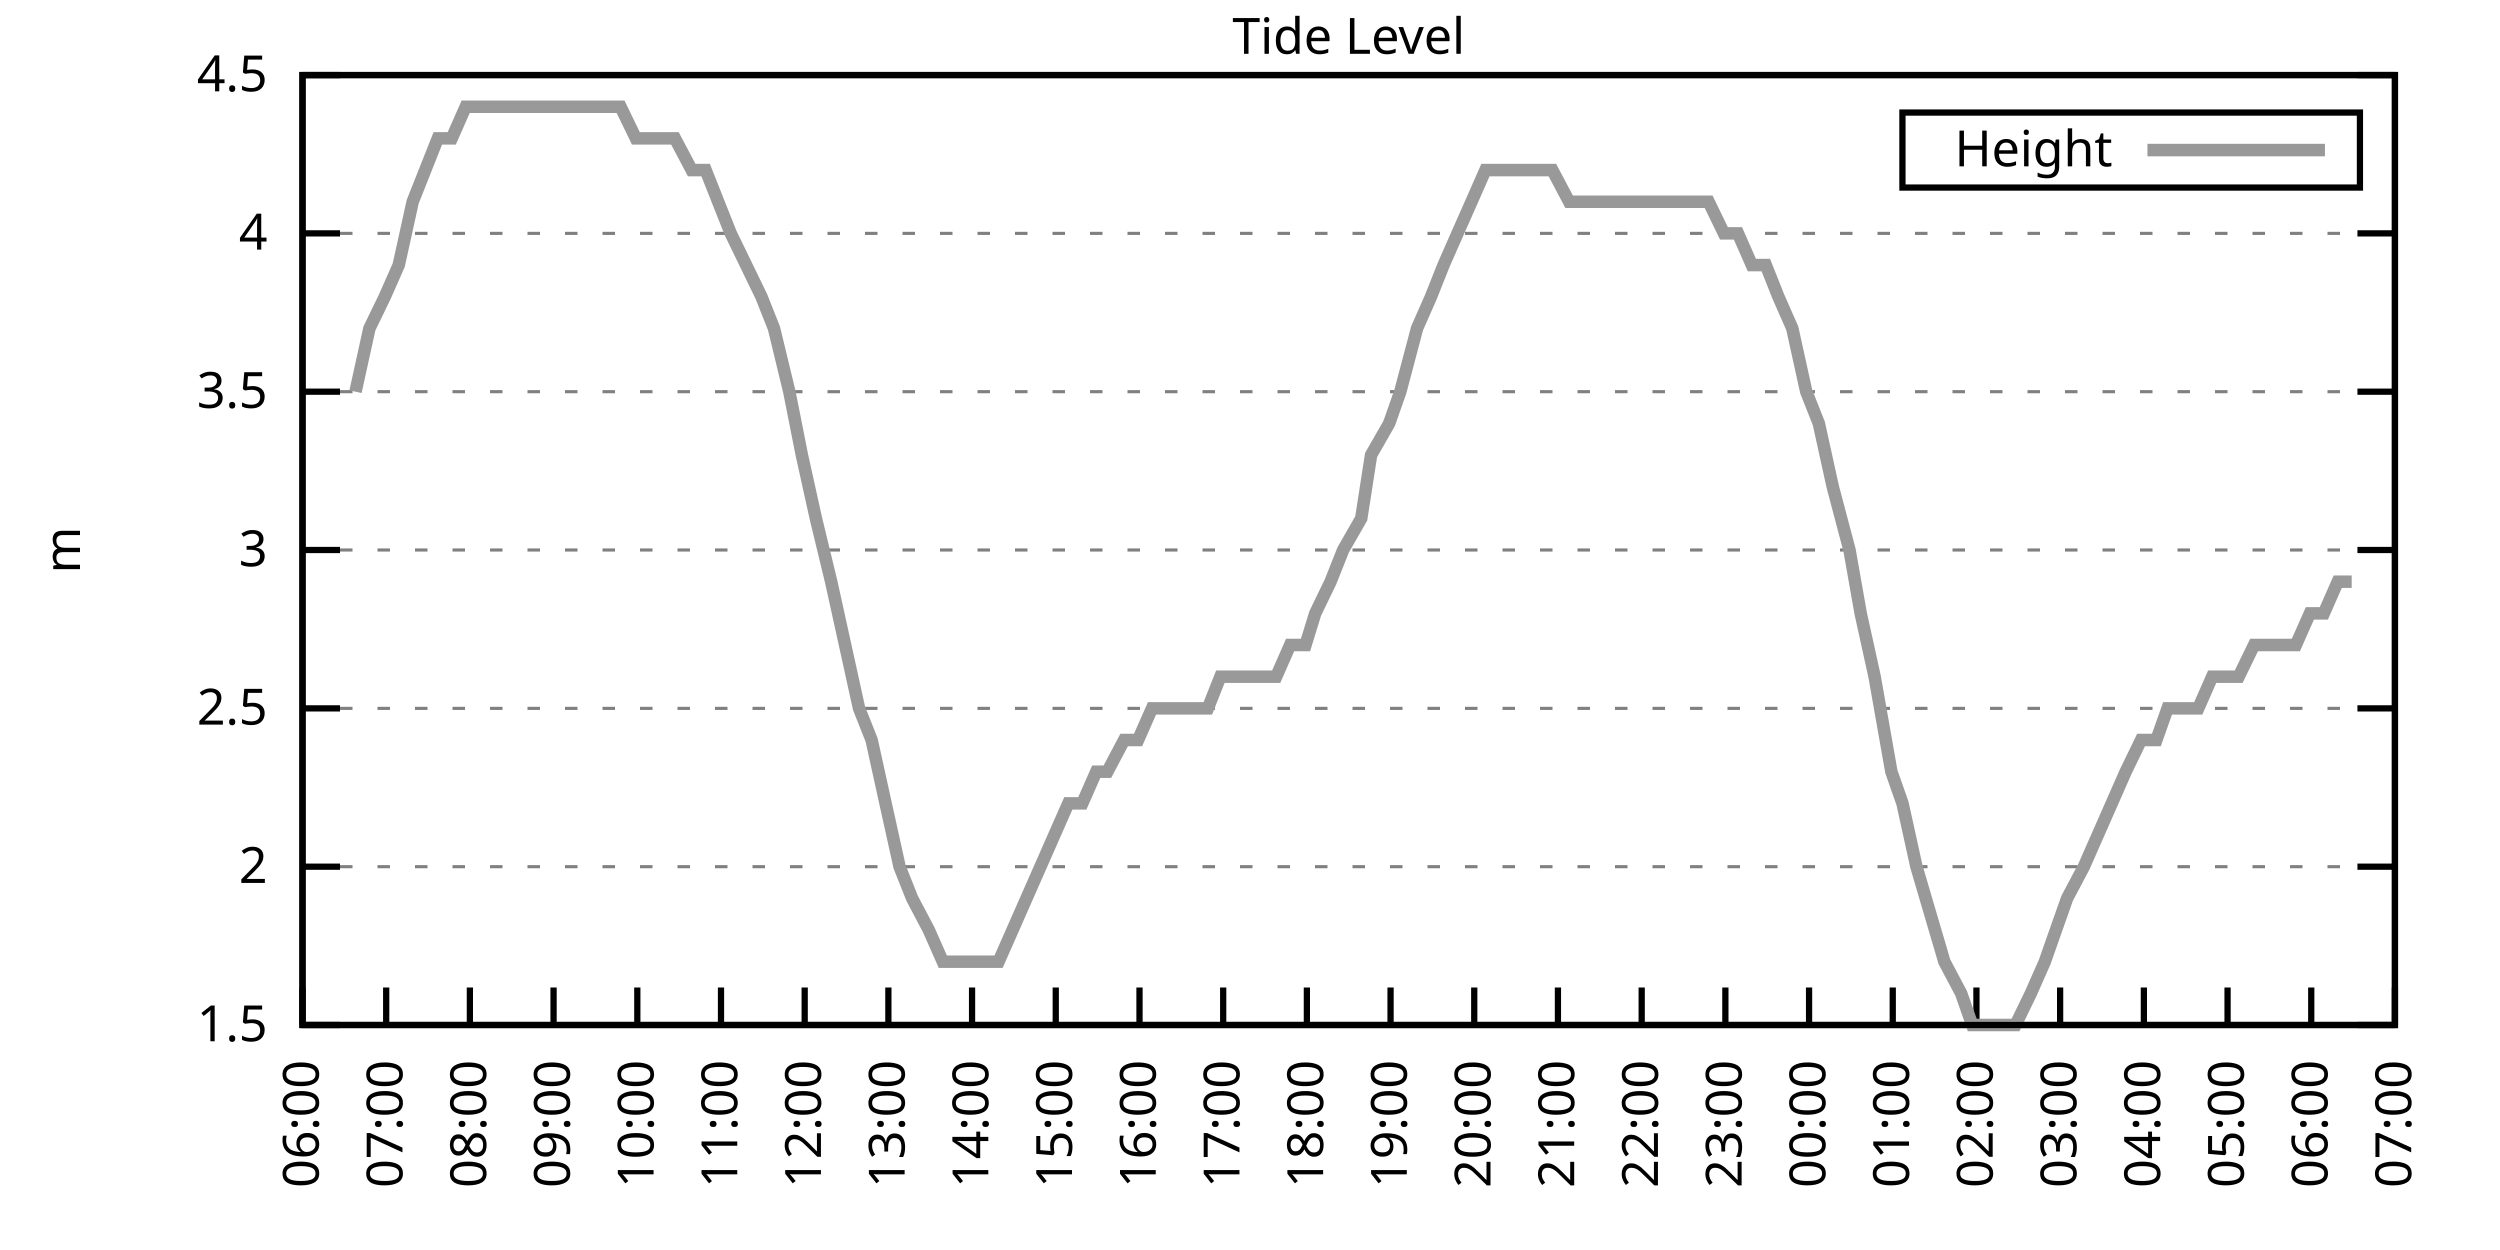
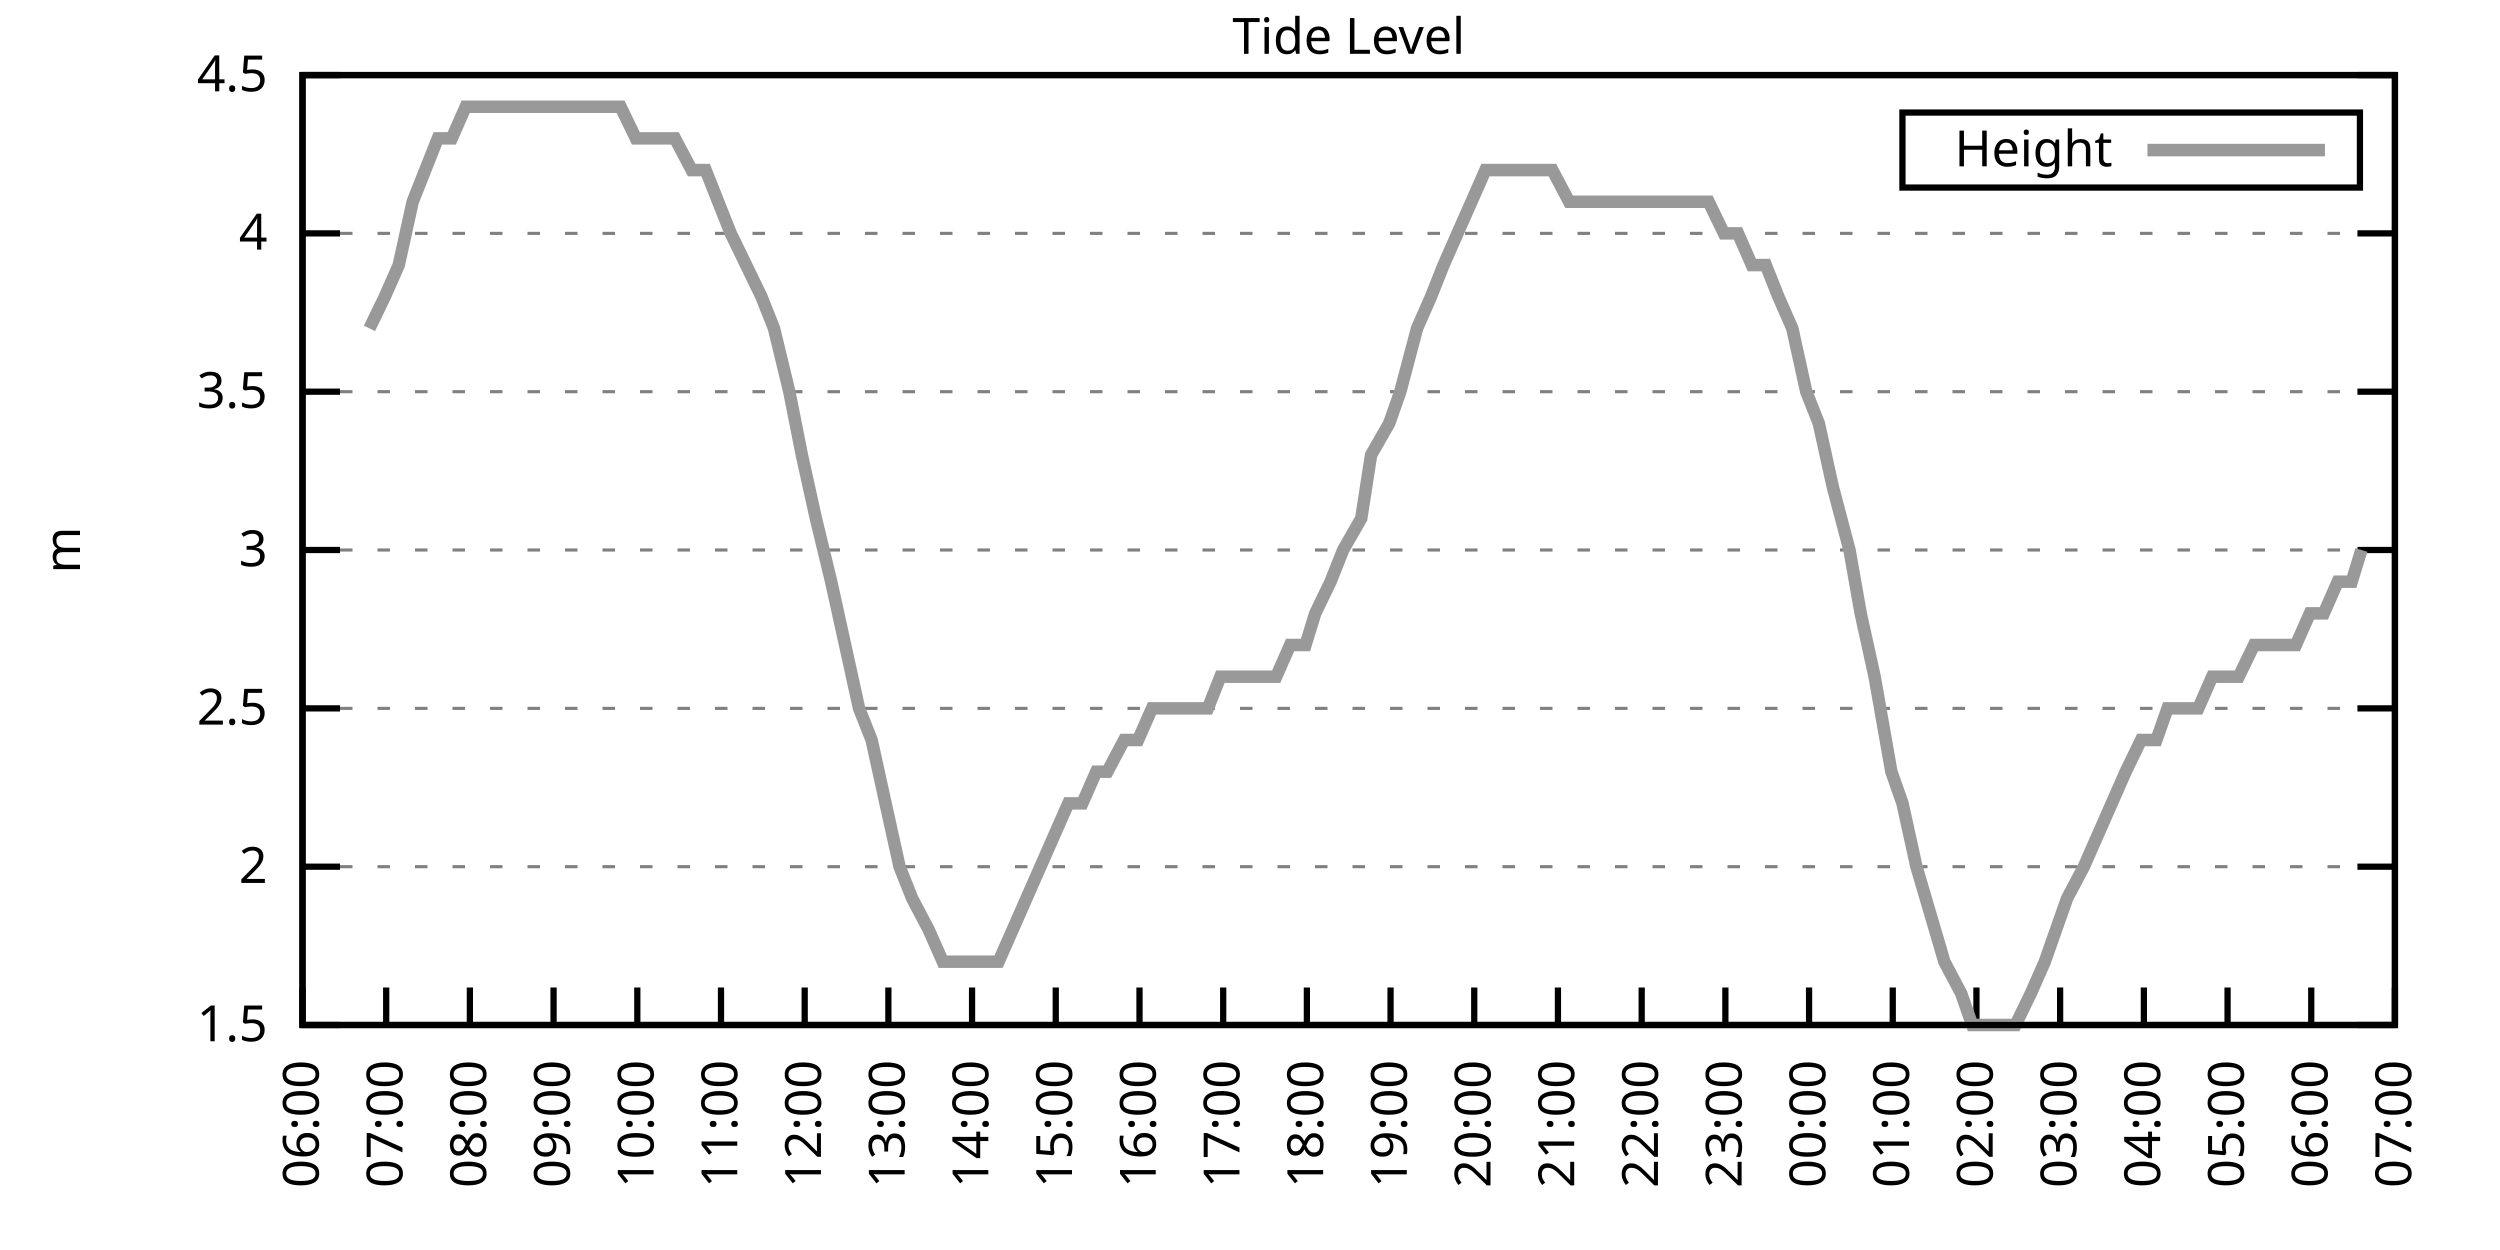
<svg xmlns="http://www.w3.org/2000/svg" xmlns:xlink="http://www.w3.org/1999/xlink" width="400" height="200" viewBox="0 0 400 200">
  <g id="gnuplot_canvas">
    <rect x="0" y="0" width="400" height="200" fill="none" />
    <defs>
      <circle id="gpDot" r="0.5" stroke-width="0.5" stroke="currentColor" />
      <path id="gpPt0" stroke-width="0.333" stroke="currentColor" d="M-1,0 h2 M0,-1 v2" />
      <path id="gpPt1" stroke-width="0.333" stroke="currentColor" d="M-1,-1 L1,1 M1,-1 L-1,1" />
      <path id="gpPt2" stroke-width="0.333" stroke="currentColor" d="M-1,0 L1,0 M0,-1 L0,1 M-1,-1 L1,1 M-1,1 L1,-1" />
      <rect id="gpPt3" stroke-width="0.333" stroke="currentColor" x="-1" y="-1" width="2" height="2" />
      <rect id="gpPt4" stroke-width="0.333" stroke="currentColor" fill="currentColor" x="-1" y="-1" width="2" height="2" />
      <circle id="gpPt5" stroke-width="0.333" stroke="currentColor" cx="0" cy="0" r="1" />
      <use xlink:href="#gpPt5" id="gpPt6" fill="currentColor" stroke="none" />
      <path id="gpPt7" stroke-width="0.333" stroke="currentColor" d="M0,-1.33 L-1.33,0.67 L1.33,0.67 z" />
      <use xlink:href="#gpPt7" id="gpPt8" fill="currentColor" stroke="none" />
      <use xlink:href="#gpPt7" id="gpPt9" stroke="currentColor" transform="rotate(180)" />
      <use xlink:href="#gpPt9" id="gpPt10" fill="currentColor" stroke="none" />
      <use xlink:href="#gpPt3" id="gpPt11" stroke="currentColor" transform="rotate(45)" />
      <use xlink:href="#gpPt11" id="gpPt12" fill="currentColor" stroke="none" />
      <path id="gpPt13" stroke-width="0.333" stroke="currentColor" d="M0,1.330 L1.265,0.411 L0.782,-1.067 L-0.782,-1.076 L-1.265,0.411 z" />
      <use xlink:href="#gpPt13" id="gpPt14" fill="currentColor" stroke="none" />
      <filter id="textbox" filterUnits="objectBoundingBox" x="0" y="0" height="1" width="1">
        <feFlood flood-color="white" flood-opacity="1" result="bgnd" />
        <feComposite in="SourceGraphic" in2="bgnd" operator="atop" />
      </filter>
      <filter id="greybox" filterUnits="objectBoundingBox" x="0" y="0" height="1" width="1">
        <feFlood flood-color="lightgrey" flood-opacity="1" result="grey" />
        <feComposite in="SourceGraphic" in2="grey" operator="atop" />
      </filter>
    </defs>
    <g fill="none" color="white" stroke="currentColor" stroke-width="1.00" stroke-linecap="butt" stroke-linejoin="miter">
</g>
    <g fill="none" color="black" stroke="currentColor" stroke-width="1.00" stroke-linecap="butt" stroke-linejoin="miter">
      <g stroke="none" shape-rendering="crispEdges">
        <polygon fill="rgb(255, 255, 255)" points="48.40,164.00 383.18,164.00 383.18,12.02 48.40,12.02 " />
      </g>
    </g>
    <g fill="none" color="black" stroke="currentColor" stroke-width="1.00" stroke-linecap="butt" stroke-linejoin="miter">
</g>
    <g fill="none" color="black" stroke="black" stroke-width="0.50" stroke-linecap="butt" stroke-linejoin="miter">
</g>
    <g fill="none" color="gray" stroke="currentColor" stroke-width="0.50" stroke-linecap="butt" stroke-linejoin="miter">
      <path stroke="gray" stroke-dasharray="2,4" class="gridline" d="M48.40,164.00 L383.19,164.00  " />
    </g>
    <g fill="none" color="gray" stroke="gray" stroke-width="1.00" stroke-linecap="butt" stroke-linejoin="miter">
</g>
    <g fill="none" color="black" stroke="currentColor" stroke-width="1.00" stroke-linecap="butt" stroke-linejoin="miter">
      <path stroke="black" d="M48.40,164.00 L54.40,164.00 M383.19,164.00 L377.19,164.00  " />
      <g transform="translate(42.80,166.60)" stroke="none" fill="black" font-family="Sans" font-size="8.00" text-anchor="end">
        <text>
          <tspan font-family="Sans"> 1.5</tspan>
        </text>
      </g>
    </g>
    <g fill="none" color="black" stroke="currentColor" stroke-width="1.00" stroke-linecap="butt" stroke-linejoin="miter">
</g>
    <g fill="none" color="black" stroke="black" stroke-width="0.50" stroke-linecap="butt" stroke-linejoin="miter">
</g>
    <g fill="none" color="gray" stroke="currentColor" stroke-width="0.50" stroke-linecap="butt" stroke-linejoin="miter">
      <path stroke="gray" stroke-dasharray="2,4" class="gridline" d="M48.40,138.67 L383.19,138.67  " />
    </g>
    <g fill="none" color="gray" stroke="gray" stroke-width="1.00" stroke-linecap="butt" stroke-linejoin="miter">
</g>
    <g fill="none" color="black" stroke="currentColor" stroke-width="1.00" stroke-linecap="butt" stroke-linejoin="miter">
      <path stroke="black" d="M48.40,138.67 L54.40,138.67 M383.19,138.67 L377.19,138.67  " />
      <g transform="translate(42.80,141.27)" stroke="none" fill="black" font-family="Sans" font-size="8.00" text-anchor="end">
        <text>
          <tspan font-family="Sans"> 2</tspan>
        </text>
      </g>
    </g>
    <g fill="none" color="black" stroke="currentColor" stroke-width="1.00" stroke-linecap="butt" stroke-linejoin="miter">
</g>
    <g fill="none" color="black" stroke="black" stroke-width="0.50" stroke-linecap="butt" stroke-linejoin="miter">
</g>
    <g fill="none" color="gray" stroke="currentColor" stroke-width="0.50" stroke-linecap="butt" stroke-linejoin="miter">
      <path stroke="gray" stroke-dasharray="2,4" class="gridline" d="M48.40,113.34 L383.19,113.34  " />
    </g>
    <g fill="none" color="gray" stroke="gray" stroke-width="1.00" stroke-linecap="butt" stroke-linejoin="miter">
</g>
    <g fill="none" color="black" stroke="currentColor" stroke-width="1.00" stroke-linecap="butt" stroke-linejoin="miter">
      <path stroke="black" d="M48.40,113.34 L54.40,113.34 M383.19,113.34 L377.19,113.34  " />
      <g transform="translate(42.80,115.94)" stroke="none" fill="black" font-family="Sans" font-size="8.00" text-anchor="end">
        <text>
          <tspan font-family="Sans"> 2.5</tspan>
        </text>
      </g>
    </g>
    <g fill="none" color="black" stroke="currentColor" stroke-width="1.00" stroke-linecap="butt" stroke-linejoin="miter">
</g>
    <g fill="none" color="black" stroke="black" stroke-width="0.50" stroke-linecap="butt" stroke-linejoin="miter">
</g>
    <g fill="none" color="gray" stroke="currentColor" stroke-width="0.50" stroke-linecap="butt" stroke-linejoin="miter">
      <path stroke="gray" stroke-dasharray="2,4" class="gridline" d="M48.40,88.00 L383.19,88.00  " />
    </g>
    <g fill="none" color="gray" stroke="gray" stroke-width="1.00" stroke-linecap="butt" stroke-linejoin="miter">
</g>
    <g fill="none" color="black" stroke="currentColor" stroke-width="1.00" stroke-linecap="butt" stroke-linejoin="miter">
      <path stroke="black" d="M48.40,88.00 L54.40,88.00 M383.19,88.00 L377.19,88.00  " />
      <g transform="translate(42.80,90.60)" stroke="none" fill="black" font-family="Sans" font-size="8.00" text-anchor="end">
        <text>
          <tspan font-family="Sans"> 3</tspan>
        </text>
      </g>
    </g>
    <g fill="none" color="black" stroke="currentColor" stroke-width="1.00" stroke-linecap="butt" stroke-linejoin="miter">
</g>
    <g fill="none" color="black" stroke="black" stroke-width="0.50" stroke-linecap="butt" stroke-linejoin="miter">
</g>
    <g fill="none" color="gray" stroke="currentColor" stroke-width="0.50" stroke-linecap="butt" stroke-linejoin="miter">
      <path stroke="gray" stroke-dasharray="2,4" class="gridline" d="M48.40,62.67 L383.19,62.67  " />
    </g>
    <g fill="none" color="gray" stroke="gray" stroke-width="1.00" stroke-linecap="butt" stroke-linejoin="miter">
</g>
    <g fill="none" color="black" stroke="currentColor" stroke-width="1.00" stroke-linecap="butt" stroke-linejoin="miter">
      <path stroke="black" d="M48.40,62.67 L54.40,62.67 M383.19,62.67 L377.19,62.67  " />
      <g transform="translate(42.80,65.27)" stroke="none" fill="black" font-family="Sans" font-size="8.00" text-anchor="end">
        <text>
          <tspan font-family="Sans"> 3.5</tspan>
        </text>
      </g>
    </g>
    <g fill="none" color="black" stroke="currentColor" stroke-width="1.00" stroke-linecap="butt" stroke-linejoin="miter">
</g>
    <g fill="none" color="black" stroke="black" stroke-width="0.50" stroke-linecap="butt" stroke-linejoin="miter">
</g>
    <g fill="none" color="gray" stroke="currentColor" stroke-width="0.50" stroke-linecap="butt" stroke-linejoin="miter">
      <path stroke="gray" stroke-dasharray="2,4" class="gridline" d="M48.40,37.34 L383.19,37.34  " />
    </g>
    <g fill="none" color="gray" stroke="gray" stroke-width="1.00" stroke-linecap="butt" stroke-linejoin="miter">
</g>
    <g fill="none" color="black" stroke="currentColor" stroke-width="1.00" stroke-linecap="butt" stroke-linejoin="miter">
      <path stroke="black" d="M48.40,37.34 L54.40,37.34 M383.19,37.34 L377.19,37.34  " />
      <g transform="translate(42.80,39.94)" stroke="none" fill="black" font-family="Sans" font-size="8.00" text-anchor="end">
        <text>
          <tspan font-family="Sans"> 4</tspan>
        </text>
      </g>
    </g>
    <g fill="none" color="black" stroke="currentColor" stroke-width="1.00" stroke-linecap="butt" stroke-linejoin="miter">
</g>
    <g fill="none" color="black" stroke="black" stroke-width="0.50" stroke-linecap="butt" stroke-linejoin="miter">
</g>
    <g fill="none" color="gray" stroke="currentColor" stroke-width="0.50" stroke-linecap="butt" stroke-linejoin="miter">
      <path stroke="gray" stroke-dasharray="2,4" class="gridline" d="M48.40,12.01 L383.19,12.01  " />
    </g>
    <g fill="none" color="gray" stroke="gray" stroke-width="1.00" stroke-linecap="butt" stroke-linejoin="miter">
</g>
    <g fill="none" color="black" stroke="currentColor" stroke-width="1.00" stroke-linecap="butt" stroke-linejoin="miter">
      <path stroke="black" d="M48.40,12.01 L54.40,12.01 M383.19,12.01 L377.19,12.01  " />
      <g transform="translate(42.80,14.61)" stroke="none" fill="black" font-family="Sans" font-size="8.00" text-anchor="end">
        <text>
          <tspan font-family="Sans"> 4.5</tspan>
        </text>
      </g>
    </g>
    <g fill="none" color="black" stroke="currentColor" stroke-width="1.00" stroke-linecap="butt" stroke-linejoin="miter">
      <path stroke="black" d="M48.40,164.00 L48.40,158.00  " />
      <g transform="translate(51.00,169.60) rotate(270.00)" stroke="none" fill="black" font-family="Sans" font-size="8.00" text-anchor="end">
        <text>
          <tspan font-family="Sans">06:00</tspan>
        </text>
      </g>
    </g>
    <g fill="none" color="black" stroke="currentColor" stroke-width="1.00" stroke-linecap="butt" stroke-linejoin="miter">
      <path stroke="black" d="M61.79,164.00 L61.79,158.00  " />
      <g transform="translate(64.39,169.60) rotate(270.00)" stroke="none" fill="black" font-family="Sans" font-size="8.00" text-anchor="end">
        <text>
          <tspan font-family="Sans">07:00</tspan>
        </text>
      </g>
    </g>
    <g fill="none" color="black" stroke="currentColor" stroke-width="1.00" stroke-linecap="butt" stroke-linejoin="miter">
      <path stroke="black" d="M75.18,164.00 L75.18,158.00  " />
      <g transform="translate(77.78,169.60) rotate(270.00)" stroke="none" fill="black" font-family="Sans" font-size="8.00" text-anchor="end">
        <text>
          <tspan font-family="Sans">08:00</tspan>
        </text>
      </g>
    </g>
    <g fill="none" color="black" stroke="currentColor" stroke-width="1.00" stroke-linecap="butt" stroke-linejoin="miter">
      <path stroke="black" d="M88.57,164.00 L88.57,158.00  " />
      <g transform="translate(91.17,169.60) rotate(270.00)" stroke="none" fill="black" font-family="Sans" font-size="8.00" text-anchor="end">
        <text>
          <tspan font-family="Sans">09:00</tspan>
        </text>
      </g>
    </g>
    <g fill="none" color="black" stroke="currentColor" stroke-width="1.00" stroke-linecap="butt" stroke-linejoin="miter">
      <path stroke="black" d="M101.97,164.00 L101.97,158.00  " />
      <g transform="translate(104.57,169.60) rotate(270.00)" stroke="none" fill="black" font-family="Sans" font-size="8.00" text-anchor="end">
        <text>
          <tspan font-family="Sans">10:00</tspan>
        </text>
      </g>
    </g>
    <g fill="none" color="black" stroke="currentColor" stroke-width="1.00" stroke-linecap="butt" stroke-linejoin="miter">
      <path stroke="black" d="M115.36,164.00 L115.36,158.00  " />
      <g transform="translate(117.96,169.60) rotate(270.00)" stroke="none" fill="black" font-family="Sans" font-size="8.00" text-anchor="end">
        <text>
          <tspan font-family="Sans">11:00</tspan>
        </text>
      </g>
    </g>
    <g fill="none" color="black" stroke="currentColor" stroke-width="1.00" stroke-linecap="butt" stroke-linejoin="miter">
      <path stroke="black" d="M128.75,164.00 L128.75,158.00  " />
      <g transform="translate(131.35,169.60) rotate(270.00)" stroke="none" fill="black" font-family="Sans" font-size="8.00" text-anchor="end">
        <text>
          <tspan font-family="Sans">12:00</tspan>
        </text>
      </g>
    </g>
    <g fill="none" color="black" stroke="currentColor" stroke-width="1.00" stroke-linecap="butt" stroke-linejoin="miter">
      <path stroke="black" d="M142.14,164.00 L142.14,158.00  " />
      <g transform="translate(144.74,169.60) rotate(270.00)" stroke="none" fill="black" font-family="Sans" font-size="8.00" text-anchor="end">
        <text>
          <tspan font-family="Sans">13:00</tspan>
        </text>
      </g>
    </g>
    <g fill="none" color="black" stroke="currentColor" stroke-width="1.00" stroke-linecap="butt" stroke-linejoin="miter">
      <path stroke="black" d="M155.53,164.00 L155.53,158.00  " />
      <g transform="translate(158.13,169.60) rotate(270.00)" stroke="none" fill="black" font-family="Sans" font-size="8.00" text-anchor="end">
        <text>
          <tspan font-family="Sans">14:00</tspan>
        </text>
      </g>
    </g>
    <g fill="none" color="black" stroke="currentColor" stroke-width="1.00" stroke-linecap="butt" stroke-linejoin="miter">
      <path stroke="black" d="M168.92,164.00 L168.92,158.00  " />
      <g transform="translate(171.52,169.60) rotate(270.00)" stroke="none" fill="black" font-family="Sans" font-size="8.00" text-anchor="end">
        <text>
          <tspan font-family="Sans">15:00</tspan>
        </text>
      </g>
    </g>
    <g fill="none" color="black" stroke="currentColor" stroke-width="1.00" stroke-linecap="butt" stroke-linejoin="miter">
      <path stroke="black" d="M182.32,164.00 L182.32,158.00  " />
      <g transform="translate(184.92,169.60) rotate(270.00)" stroke="none" fill="black" font-family="Sans" font-size="8.00" text-anchor="end">
        <text>
          <tspan font-family="Sans">16:00</tspan>
        </text>
      </g>
    </g>
    <g fill="none" color="black" stroke="currentColor" stroke-width="1.00" stroke-linecap="butt" stroke-linejoin="miter">
      <path stroke="black" d="M195.71,164.00 L195.71,158.00  " />
      <g transform="translate(198.31,169.60) rotate(270.00)" stroke="none" fill="black" font-family="Sans" font-size="8.00" text-anchor="end">
        <text>
          <tspan font-family="Sans">17:00</tspan>
        </text>
      </g>
    </g>
    <g fill="none" color="black" stroke="currentColor" stroke-width="1.00" stroke-linecap="butt" stroke-linejoin="miter">
      <path stroke="black" d="M209.10,164.00 L209.10,158.00  " />
      <g transform="translate(211.70,169.60) rotate(270.00)" stroke="none" fill="black" font-family="Sans" font-size="8.00" text-anchor="end">
        <text>
          <tspan font-family="Sans">18:00</tspan>
        </text>
      </g>
    </g>
    <g fill="none" color="black" stroke="currentColor" stroke-width="1.00" stroke-linecap="butt" stroke-linejoin="miter">
      <path stroke="black" d="M222.49,164.00 L222.49,158.00  " />
      <g transform="translate(225.09,169.60) rotate(270.00)" stroke="none" fill="black" font-family="Sans" font-size="8.00" text-anchor="end">
        <text>
          <tspan font-family="Sans">19:00</tspan>
        </text>
      </g>
    </g>
    <g fill="none" color="black" stroke="currentColor" stroke-width="1.00" stroke-linecap="butt" stroke-linejoin="miter">
      <path stroke="black" d="M235.88,164.00 L235.88,158.00  " />
      <g transform="translate(238.48,169.60) rotate(270.00)" stroke="none" fill="black" font-family="Sans" font-size="8.00" text-anchor="end">
        <text>
          <tspan font-family="Sans">20:00</tspan>
        </text>
      </g>
    </g>
    <g fill="none" color="black" stroke="currentColor" stroke-width="1.00" stroke-linecap="butt" stroke-linejoin="miter">
      <path stroke="black" d="M249.27,164.00 L249.27,158.00  " />
      <g transform="translate(251.87,169.60) rotate(270.00)" stroke="none" fill="black" font-family="Sans" font-size="8.00" text-anchor="end">
        <text>
          <tspan font-family="Sans">21:00</tspan>
        </text>
      </g>
    </g>
    <g fill="none" color="black" stroke="currentColor" stroke-width="1.00" stroke-linecap="butt" stroke-linejoin="miter">
      <path stroke="black" d="M262.67,164.00 L262.67,158.00  " />
      <g transform="translate(265.27,169.60) rotate(270.00)" stroke="none" fill="black" font-family="Sans" font-size="8.00" text-anchor="end">
        <text>
          <tspan font-family="Sans">22:00</tspan>
        </text>
      </g>
    </g>
    <g fill="none" color="black" stroke="currentColor" stroke-width="1.00" stroke-linecap="butt" stroke-linejoin="miter">
      <path stroke="black" d="M276.06,164.00 L276.06,158.00  " />
      <g transform="translate(278.66,169.60) rotate(270.00)" stroke="none" fill="black" font-family="Sans" font-size="8.00" text-anchor="end">
        <text>
          <tspan font-family="Sans">23:00</tspan>
        </text>
      </g>
    </g>
    <g fill="none" color="black" stroke="currentColor" stroke-width="1.00" stroke-linecap="butt" stroke-linejoin="miter">
      <path stroke="black" d="M289.45,164.00 L289.45,158.00  " />
      <g transform="translate(292.05,169.60) rotate(270.00)" stroke="none" fill="black" font-family="Sans" font-size="8.00" text-anchor="end">
        <text>
          <tspan font-family="Sans">00:00</tspan>
        </text>
      </g>
    </g>
    <g fill="none" color="black" stroke="currentColor" stroke-width="1.00" stroke-linecap="butt" stroke-linejoin="miter">
      <path stroke="black" d="M302.84,164.00 L302.84,158.00  " />
      <g transform="translate(305.44,169.60) rotate(270.00)" stroke="none" fill="black" font-family="Sans" font-size="8.00" text-anchor="end">
        <text>
          <tspan font-family="Sans">01:00</tspan>
        </text>
      </g>
    </g>
    <g fill="none" color="black" stroke="currentColor" stroke-width="1.00" stroke-linecap="butt" stroke-linejoin="miter">
      <path stroke="black" d="M316.23,164.00 L316.23,158.00  " />
      <g transform="translate(318.83,169.60) rotate(270.00)" stroke="none" fill="black" font-family="Sans" font-size="8.00" text-anchor="end">
        <text>
          <tspan font-family="Sans">02:00</tspan>
        </text>
      </g>
    </g>
    <g fill="none" color="black" stroke="currentColor" stroke-width="1.00" stroke-linecap="butt" stroke-linejoin="miter">
      <path stroke="black" d="M329.62,164.00 L329.62,158.00  " />
      <g transform="translate(332.22,169.60) rotate(270.00)" stroke="none" fill="black" font-family="Sans" font-size="8.00" text-anchor="end">
        <text>
          <tspan font-family="Sans">03:00</tspan>
        </text>
      </g>
    </g>
    <g fill="none" color="black" stroke="currentColor" stroke-width="1.00" stroke-linecap="butt" stroke-linejoin="miter">
      <path stroke="black" d="M343.02,164.00 L343.02,158.00  " />
      <g transform="translate(345.62,169.60) rotate(270.00)" stroke="none" fill="black" font-family="Sans" font-size="8.00" text-anchor="end">
        <text>
          <tspan font-family="Sans">04:00</tspan>
        </text>
      </g>
    </g>
    <g fill="none" color="black" stroke="currentColor" stroke-width="1.00" stroke-linecap="butt" stroke-linejoin="miter">
      <path stroke="black" d="M356.41,164.00 L356.41,158.00  " />
      <g transform="translate(359.01,169.60) rotate(270.00)" stroke="none" fill="black" font-family="Sans" font-size="8.00" text-anchor="end">
        <text>
          <tspan font-family="Sans">05:00</tspan>
        </text>
      </g>
    </g>
    <g fill="none" color="black" stroke="currentColor" stroke-width="1.00" stroke-linecap="butt" stroke-linejoin="miter">
      <path stroke="black" d="M369.80,164.00 L369.80,158.00  " />
      <g transform="translate(372.40,169.60) rotate(270.00)" stroke="none" fill="black" font-family="Sans" font-size="8.00" text-anchor="end">
        <text>
          <tspan font-family="Sans">06:00</tspan>
        </text>
      </g>
    </g>
    <g fill="none" color="black" stroke="currentColor" stroke-width="1.00" stroke-linecap="butt" stroke-linejoin="miter">
      <path stroke="black" d="M383.19,164.00 L383.19,158.00  " />
      <g transform="translate(385.79,169.60) rotate(270.00)" stroke="none" fill="black" font-family="Sans" font-size="8.00" text-anchor="end">
        <text>
          <tspan font-family="Sans">07:00</tspan>
        </text>
      </g>
    </g>
    <g fill="none" color="black" stroke="currentColor" stroke-width="1.00" stroke-linecap="butt" stroke-linejoin="miter">
</g>
    <g fill="none" color="black" stroke="currentColor" stroke-width="1.00" stroke-linecap="butt" stroke-linejoin="miter">
      <path stroke="black" d="M48.40,12.01 L48.40,164.00 L383.19,164.00 L383.19,12.01 L48.40,12.01 Z  " />
    </g>
    <g fill="none" color="black" stroke="currentColor" stroke-width="1.00" stroke-linecap="butt" stroke-linejoin="miter">
</g>
    <g fill="none" color="black" stroke="currentColor" stroke-width="1.00" stroke-linecap="butt" stroke-linejoin="miter">
      <path stroke="black" d="M304.39,30.01 L304.39,18.01 L377.59,18.01 L377.59,30.01 L304.39,30.01 Z  " />
    </g>
    <g id="Tide_level_plot_1">
      <g fill="none" color="white" stroke="black" stroke-width="2.00" stroke-linecap="butt" stroke-linejoin="miter">
</g>
      <g fill="none" color="black" stroke="currentColor" stroke-width="2.00" stroke-linecap="butt" stroke-linejoin="miter">
        <g transform="translate(337.99,26.61)" stroke="none" fill="black" font-family="Sans" font-size="8.00" text-anchor="end">
          <text>
            <tspan font-family="Sans">Height</tspan>
          </text>
        </g>
      </g>
      <g fill="none" color="black" stroke="currentColor" stroke-width="2.00" stroke-linecap="butt" stroke-linejoin="miter">
-         <path stroke="rgb(153, 153, 153)" d="M343.59,24.01 L371.99,24.01 M56.88,62.67 L59.11,52.54 L61.57,47.47 L63.80,42.41 L66.03,32.28 L68.04,27.21   L70.05,22.14 L72.28,22.14 L74.51,17.08 L76.97,17.08 L79.20,17.08 L81.66,17.08 L83.44,17.08 L86.12,17.08   L88.13,17.08 L90.14,17.08 L92.82,17.08 L95.05,17.08 L97.06,17.08 L99.29,17.08 L101.74,22.14 L103.98,22.14   L105.98,22.14 L107.99,22.14 L110.67,27.21 L112.90,27.21 L114.91,32.28 L116.92,37.34 L119.38,42.41 L121.83,47.47   L123.84,52.54 L126.29,62.67 L128.30,72.81 L130.54,82.94 L132.99,93.07 L135.22,103.20 L137.45,113.34 L139.46,118.40   L141.69,128.54 L143.93,138.67 L145.94,143.73 L148.61,148.80 L150.85,153.87 L152.85,153.87 L154.86,153.87 L157.54,153.87   L159.77,153.87 L162.01,148.80 L164.24,143.73 L166.47,138.67 L168.70,133.60 L170.93,128.54 L173.17,128.54 L175.40,123.47   L177.18,123.47 L179.86,118.40 L182.09,118.40 L184.32,113.34 L186.56,113.34 L188.79,113.34 L190.57,113.34 L193.25,113.34   L195.26,108.27 L197.49,108.27 L199.73,108.27 L202.18,108.27 L204.19,108.27 L206.42,103.20 L208.88,103.20 L210.44,98.14   L212.89,93.07 L214.90,88.00 L217.80,82.94 L219.37,72.81 L222.27,67.74 L224.05,62.67 L226.73,52.54 L228.96,47.47   L230.97,42.41 L233.20,37.34 L235.44,32.28 L237.67,27.21 L240.12,27.21 L242.36,27.21 L244.36,27.21 L246.37,27.21   L248.38,27.21 L251.06,32.28 L253.29,32.28 L255.52,32.28 L257.53,32.28 L260.21,32.28 L262.44,32.28 L264.67,32.28   L266.91,32.28 L269.14,32.28 L271.15,32.28 L273.38,32.28 L275.83,37.34 L278.07,37.34 L280.30,42.41 L282.53,42.41   L284.54,47.47 L286.77,52.54 L289.00,62.67 L291.01,67.74 L293.24,77.87 L295.92,88.00 L297.71,98.14 L299.94,108.27   L302.62,123.47 L304.40,128.54 L306.63,138.67 L311.10,153.87 L313.78,158.93 L315.56,164.00 L318.24,164.00 L320.25,164.00   L322.48,164.00 L324.94,158.93 L327.17,153.87 L328.95,148.80 L330.74,143.73 L333.42,138.67 L335.65,133.60 L337.88,128.54   L340.11,123.47 L342.57,118.40 L345.02,118.40 L346.81,113.34 L349.26,113.34 L351.72,113.34 L353.95,108.27 L355.51,108.27   L358.19,108.27 L360.65,103.20 L362.43,103.20 L364.66,103.20 L367.34,103.20 L369.58,98.14 L371.81,98.14 L374.04,93.07   L376.27,93.07  " />
+         <path stroke="rgb(153, 153, 153)" d="M343.59,24.01 L371.99,24.01 M59.11,52.54 L61.57,47.47 L63.80,42.41 L66.03,32.28 L68.04,27.21 L70.05,22.14   L72.28,22.14 L74.51,17.08 L76.97,17.08 L79.20,17.08 L81.66,17.08 L83.44,17.08 L86.12,17.08 L88.13,17.08   L90.14,17.08 L92.82,17.08 L95.05,17.08 L97.06,17.08 L99.29,17.08 L101.74,22.14 L103.98,22.14 L105.98,22.14   L107.99,22.14 L110.67,27.21 L112.90,27.21 L114.91,32.28 L116.92,37.34 L119.38,42.41 L121.83,47.47 L123.84,52.54   L126.29,62.67 L128.30,72.81 L130.54,82.94 L132.99,93.07 L135.22,103.20 L137.45,113.34 L139.46,118.40 L141.69,128.54   L143.93,138.67 L145.94,143.73 L148.61,148.80 L150.85,153.87 L152.85,153.87 L154.86,153.87 L157.54,153.87 L159.77,153.87   L162.01,148.80 L164.24,143.73 L166.47,138.67 L168.70,133.60 L170.93,128.54 L173.17,128.54 L175.40,123.47 L177.18,123.47   L179.86,118.40 L182.09,118.40 L184.32,113.34 L186.56,113.34 L188.79,113.34 L190.57,113.34 L193.25,113.34 L195.26,108.27   L197.49,108.27 L199.73,108.27 L202.18,108.27 L204.19,108.27 L206.42,103.20 L208.88,103.20 L210.44,98.14 L212.89,93.07   L214.90,88.00 L217.80,82.94 L219.37,72.81 L222.27,67.74 L224.05,62.67 L226.73,52.54 L228.96,47.47 L230.97,42.41   L233.20,37.34 L235.44,32.28 L237.67,27.21 L240.12,27.21 L242.36,27.21 L244.36,27.21 L246.37,27.21 L248.38,27.21   L251.06,32.28 L253.29,32.28 L255.52,32.28 L257.53,32.28 L260.21,32.28 L262.44,32.28 L264.67,32.28 L266.91,32.28   L269.14,32.28 L271.15,32.28 L273.38,32.28 L275.83,37.34 L278.07,37.34 L280.30,42.41 L282.53,42.41 L284.54,47.47   L286.77,52.54 L289.00,62.67 L291.01,67.74 L293.24,77.87 L295.92,88.00 L297.71,98.14 L299.94,108.27 L302.62,123.47   L304.40,128.54 L306.63,138.67 L311.10,153.87 L313.78,158.93 L315.56,164.00 L318.24,164.00 L320.25,164.00 L322.48,164.00   L324.94,158.93 L327.17,153.87 L328.95,148.80 L330.74,143.73 L333.42,138.67 L335.65,133.60 L337.88,128.54 L340.11,123.47   L342.57,118.40 L345.02,118.40 L346.81,113.34 L349.26,113.34 L351.72,113.34 L353.95,108.27 L355.51,108.27 L358.19,108.27   L360.65,103.20 L362.43,103.20 L364.66,103.20 L367.34,103.20 L369.58,98.14 L371.81,98.14 L374.04,93.07 L376.27,93.07   L377.83,88.00  " />
      </g>
    </g>
    <g fill="none" color="black" stroke="currentColor" stroke-width="2.00" stroke-linecap="butt" stroke-linejoin="miter">
</g>
    <g fill="none" color="black" stroke="black" stroke-width="1.00" stroke-linecap="butt" stroke-linejoin="miter">
</g>
    <g fill="none" color="black" stroke="currentColor" stroke-width="1.00" stroke-linecap="butt" stroke-linejoin="miter">
      <path stroke="black" d="M48.40,12.01 L48.40,164.00 L383.19,164.00 L383.19,12.01 L48.40,12.01 Z  " />
      <g transform="translate(12.80,88.01) rotate(270.00)" stroke="none" fill="black" font-family="Sans" font-size="8.00" text-anchor="middle">
        <text>
          <tspan font-family="Sans">m</tspan>
        </text>
      </g>
    </g>
    <g fill="none" color="black" stroke="currentColor" stroke-width="1.00" stroke-linecap="butt" stroke-linejoin="miter">
</g>
    <g fill="none" color="black" stroke="currentColor" stroke-width="1.00" stroke-linecap="butt" stroke-linejoin="miter">
      <g transform="translate(215.79,8.61)" stroke="none" fill="black" font-family="Sans" font-size="8.00" text-anchor="middle">
        <text>
          <tspan font-family="Sans">Tide Level</tspan>
        </text>
      </g>
    </g>
    <g fill="none" color="black" stroke="currentColor" stroke-width="1.00" stroke-linecap="butt" stroke-linejoin="miter">
</g>
  </g>
</svg>
